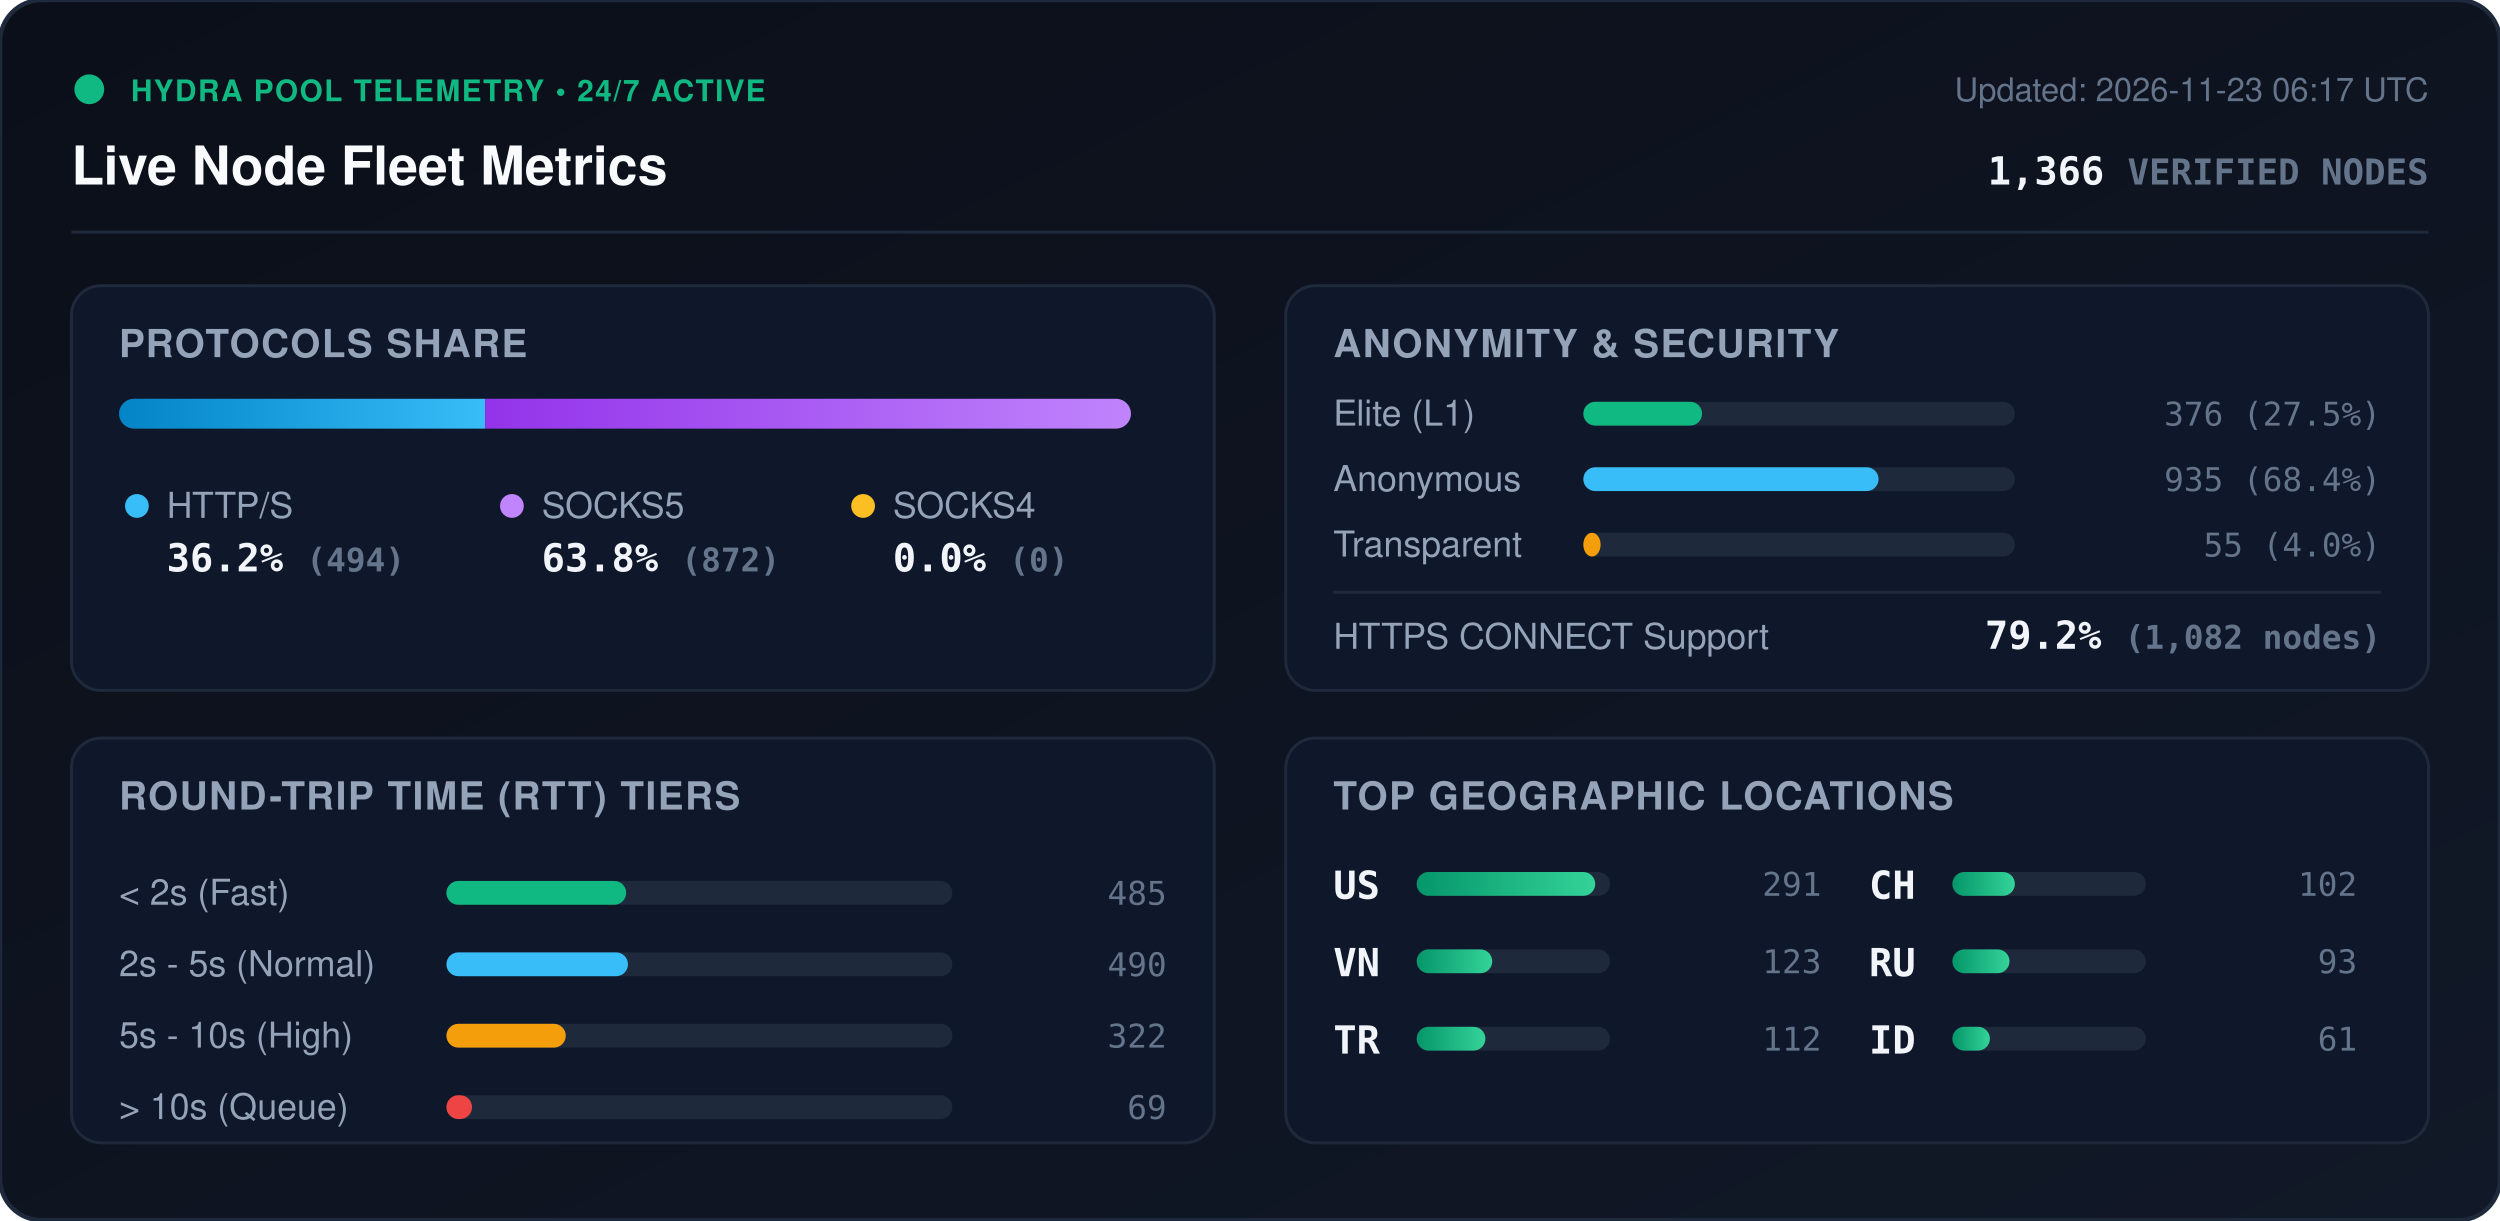
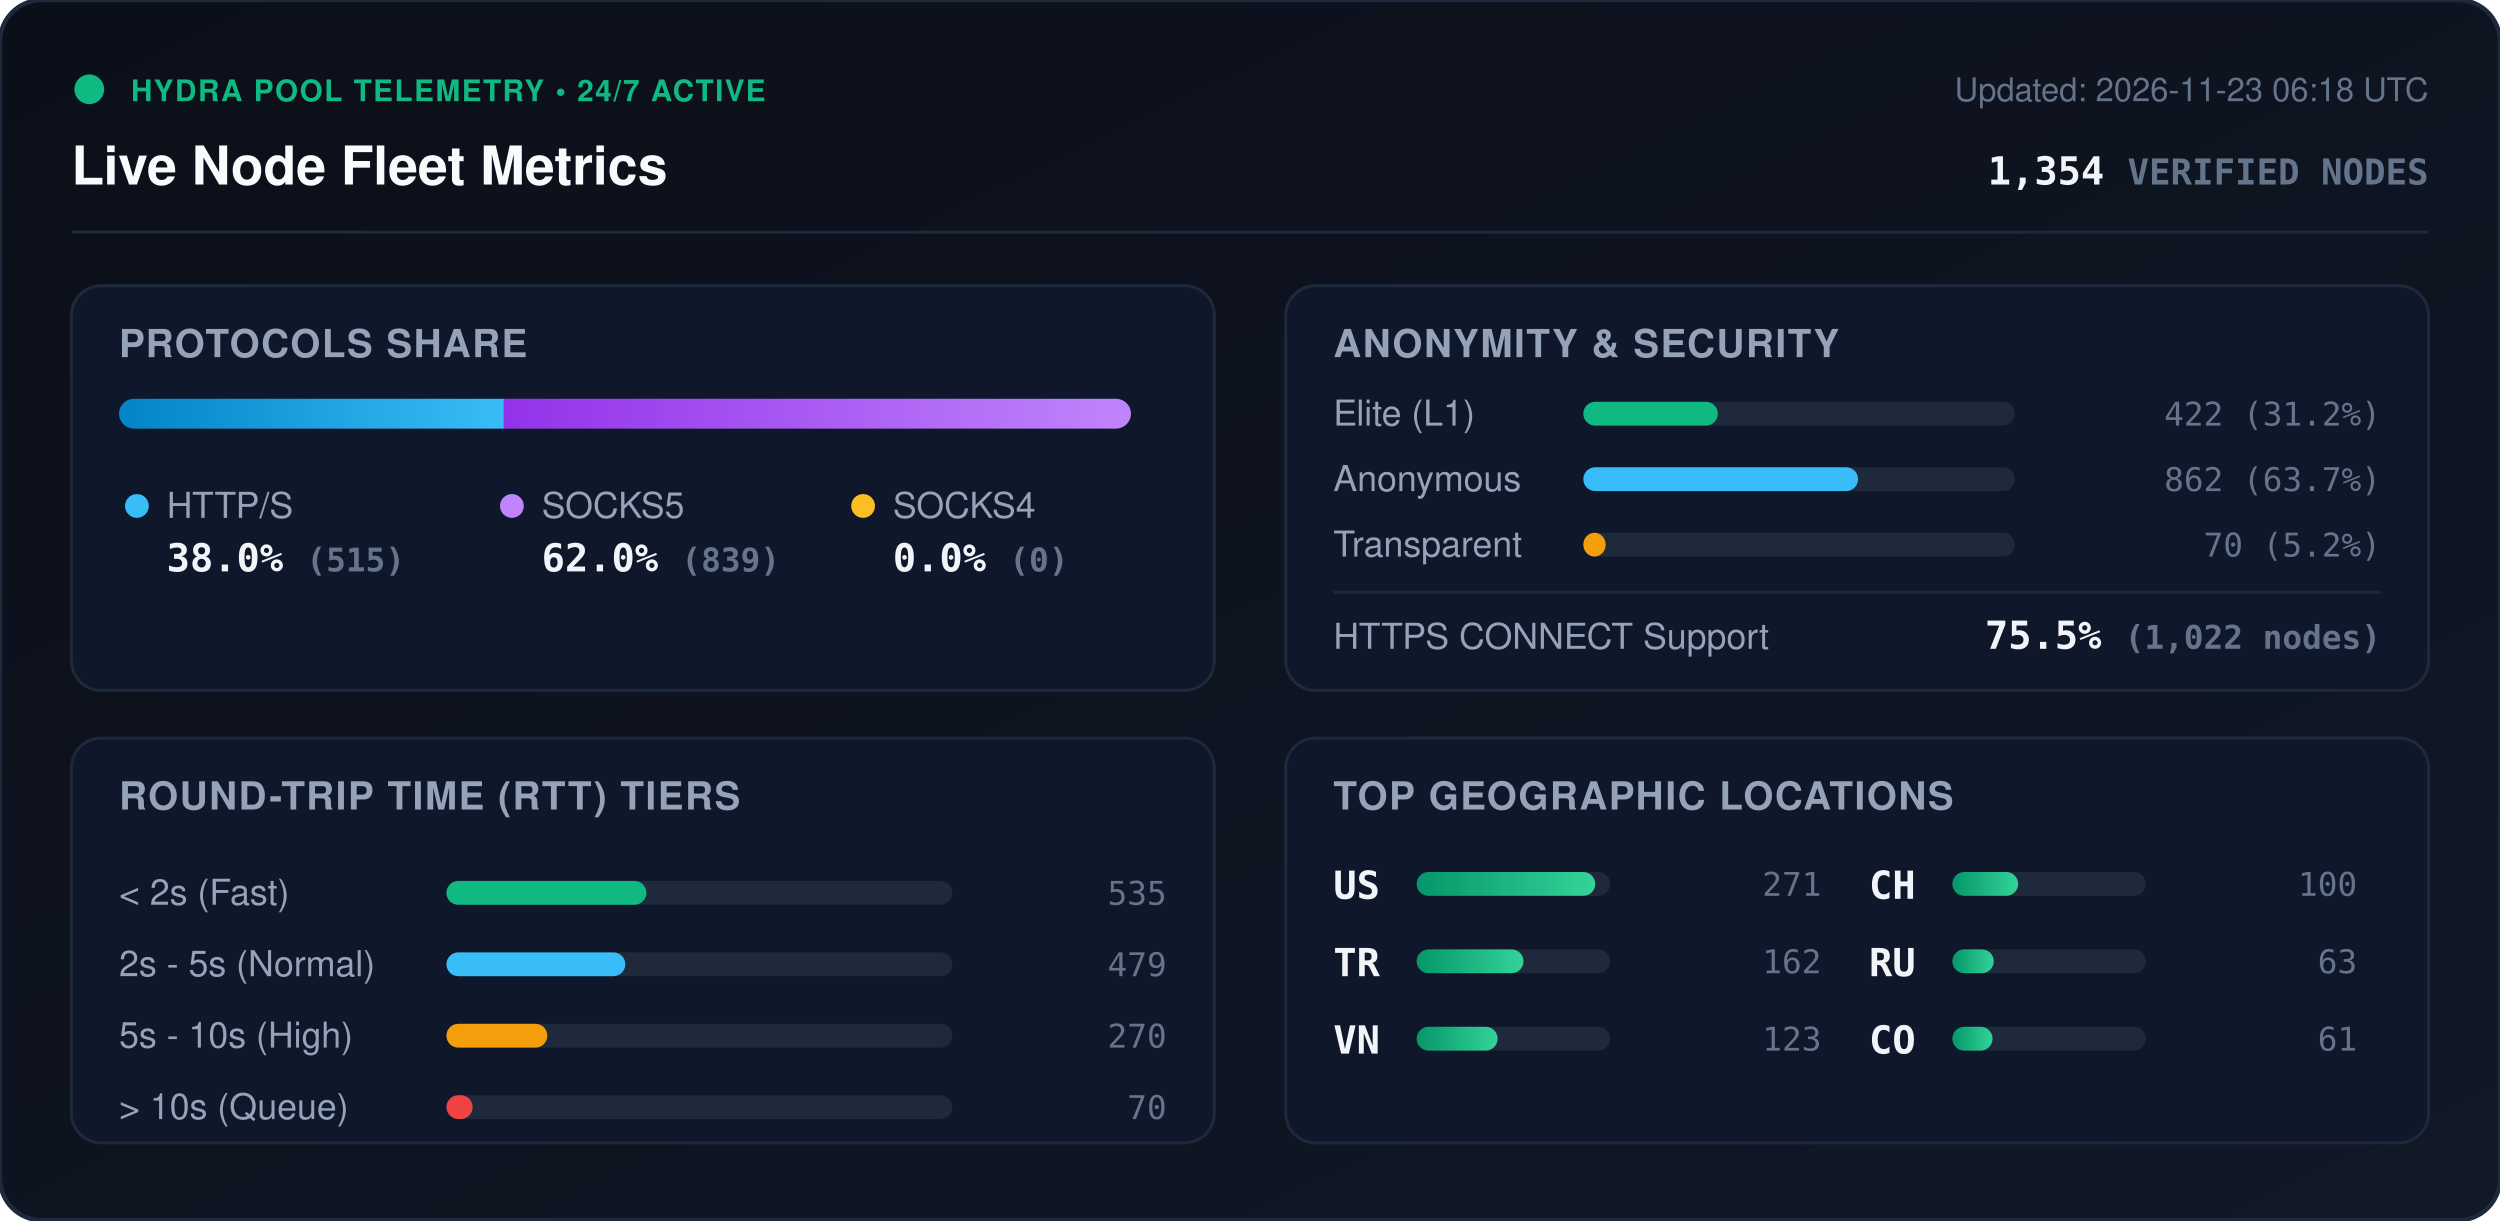
<svg xmlns="http://www.w3.org/2000/svg" viewBox="0 0 840 410" width="840" height="410" style="max-width: 100%; height: auto;">
  <defs>
    <linearGradient id="bg" x1="0%" y1="0%" x2="100%" y2="100%">
      <stop offset="0%" stop-color="#0b0f19" />
      <stop offset="100%" stop-color="#111827" />
    </linearGradient>
    <linearGradient id="bar-http" x1="0%" y1="0%" x2="100%" y2="0%">
      <stop offset="0%" stop-color="#0284c7" />
      <stop offset="100%" stop-color="#38bdf8" />
    </linearGradient>
    <linearGradient id="bar-socks5" x1="0%" y1="0%" x2="100%" y2="0%">
      <stop offset="0%" stop-color="#9333ea" />
      <stop offset="100%" stop-color="#c084fc" />
    </linearGradient>
    <linearGradient id="bar-socks4" x1="0%" y1="0%" x2="100%" y2="0%">
      <stop offset="0%" stop-color="#d97706" />
      <stop offset="100%" stop-color="#fbbf24" />
    </linearGradient>
    <linearGradient id="bar-green" x1="0%" y1="0%" x2="100%" y2="0%">
      <stop offset="0%" stop-color="#059669" />
      <stop offset="100%" stop-color="#34d399" />
    </linearGradient>
    <clipPath id="prog-track-clip">
      <rect width="340.0" height="10" rx="5" />
    </clipPath>
    <style>
      .title { font: 700 18px -apple-system, BlinkMacSystemFont, 'Segoe UI', Helvetica, Arial, sans-serif; fill: #f8fafc; }
      .sub { font: 500 11px -apple-system, BlinkMacSystemFont, 'Segoe UI', Helvetica, Arial, sans-serif; fill: #64748b; }
      .section-hdr { font: 600 13px -apple-system, BlinkMacSystemFont, 'Segoe UI', Helvetica, Arial, sans-serif; fill: #94a3b8; letter-spacing: 0.5px; }
      .metric-val { font: 700 13px -apple-system, BlinkMacSystemFont, 'Segoe UI', Helvetica, Arial, sans-serif; fill: #f1f5f9; }
      .metric-lbl { font: 500 12px -apple-system, BlinkMacSystemFont, 'Segoe UI', Helvetica, Arial, sans-serif; fill: #94a3b8; }
      .badge-txt { font: 700 10px -apple-system, BlinkMacSystemFont, 'Segoe UI', Helvetica, Arial, sans-serif; fill: #10b981; letter-spacing: 0.5px; }
      .mono { font-family: ui-monospace, SFMono-Regular, Menlo, Monaco, Consolas, monospace; }
      .pulse { animation: beacon 2s infinite ease-in-out; }
      @keyframes beacon { 0%, 100% { opacity: 1; } 50% { opacity: 0.35; } }
    </style>
  </defs>
  <rect width="840" height="410" rx="14" fill="url(#bg)" stroke="#1e293b" stroke-width="1.5" />
  <g transform="translate(24, 24)">
    <circle cx="6" cy="6" r="5" fill="#10b981" class="pulse" />
    <text x="20" y="10" class="badge-txt">HYDRA POOL TELEMETRY • 24/7 ACTIVE</text>
    <text x="0" y="38" class="title">Live Node Fleet Metrics</text>
-     <text x="792" y="10" text-anchor="end" class="sub">Updated: 2026-11-23 06:17 UTC</text>
-     <text x="792" y="38" text-anchor="end" class="metric-val mono" fill="#38bdf8">1,366 <tspan font-size="12" fill="#64748b">VERIFIED NODES</tspan>
+     <text x="792" y="10" text-anchor="end" class="sub">Updated: 2026-11-23 06:18 UTC</text>
+     <text x="792" y="38" text-anchor="end" class="metric-val mono" fill="#38bdf8">1,354 <tspan font-size="12" fill="#64748b">VERIFIED NODES</tspan>
    </text>
  </g>
  <line x1="24" y1="78" x2="816" y2="78" stroke="#1e293b" stroke-width="1" />
  <g transform="translate(24, 96)">
    <rect width="384" height="136" rx="10" fill="#0f172a" stroke="#1e293b" />
    <text x="16" y="24" class="section-hdr">PROTOCOLS SHARE</text>
    <g transform="translate(16, 38)">
      <rect width="340.0" height="10" rx="5" fill="#1e293b" />
      <g clip-path="url(#prog-track-clip)">
-         <rect x="0" width="123.0" height="10" fill="url(#bar-http)" />
-         <rect x="123.0" width="217.0" height="10" fill="url(#bar-socks5)" />
+         <rect x="0" width="129.3" height="10" fill="url(#bar-http)" />
+         <rect x="129.3" width="210.7" height="10" fill="url(#bar-socks5)" />
        <rect x="340.0" width="0.0" height="10" fill="url(#bar-socks4)" />
      </g>
    </g>
    <g transform="translate(16, 68)">
      <circle cx="6" cy="6" r="4" fill="#38bdf8" />
      <text x="16" y="10" class="metric-lbl">HTTP/S</text>
-       <text x="16" y="28" class="metric-val mono">36.2% <tspan font-size="11" fill="#64748b">(494)</tspan>
+       <text x="16" y="28" class="metric-val mono">38.0% <tspan font-size="11" fill="#64748b">(515)</tspan>
      </text>
      <circle cx="132" cy="6" r="4" fill="#c084fc" />
      <text x="142" y="10" class="metric-lbl">SOCKS5</text>
-       <text x="142" y="28" class="metric-val mono">63.8% <tspan font-size="11" fill="#64748b">(872)</tspan>
+       <text x="142" y="28" class="metric-val mono">62.0% <tspan font-size="11" fill="#64748b">(839)</tspan>
      </text>
      <circle cx="250" cy="6" r="4" fill="#fbbf24" />
      <text x="260" y="10" class="metric-lbl">SOCKS4</text>
      <text x="260" y="28" class="metric-val mono">0.0% <tspan font-size="11" fill="#64748b">(0)</tspan>
      </text>
    </g>
  </g>
  <g transform="translate(432, 96)">
    <rect width="384" height="136" rx="10" fill="#0f172a" stroke="#1e293b" />
    <text x="16" y="24" class="section-hdr">ANONYMITY &amp; SECURITY</text>
    <text x="16" y="47" class="metric-lbl">Elite (L1)</text>
    <rect x="100" y="39" width="145.0" height="8" rx="4" fill="#1e293b" />
-     <rect x="100" y="39" width="39.9" height="8" rx="4" fill="#10b981" />
-     <text x="368" y="47" text-anchor="end" class="mono sub" fill="#e2e8f0">376 (27.5%)</text>
+     <rect x="100" y="39" width="45.2" height="8" rx="4" fill="#10b981" />
+     <text x="368" y="47" text-anchor="end" class="mono sub" fill="#e2e8f0">422 (31.2%)</text>
    <text x="16" y="69" class="metric-lbl">Anonymous</text>
    <rect x="100" y="61" width="145.0" height="8" rx="4" fill="#1e293b" />
-     <rect x="100" y="61" width="99.2" height="8" rx="4" fill="#38bdf8" />
-     <text x="368" y="69" text-anchor="end" class="mono sub" fill="#e2e8f0">935 (68.4%)</text>
+     <rect x="100" y="61" width="92.3" height="8" rx="4" fill="#38bdf8" />
+     <text x="368" y="69" text-anchor="end" class="mono sub" fill="#e2e8f0">862 (63.7%)</text>
    <text x="16" y="91" class="metric-lbl">Transparent</text>
    <rect x="100" y="83" width="145.0" height="8" rx="4" fill="#1e293b" />
-     <rect x="100" y="83" width="5.8" height="8" rx="4" fill="#f59e0b" />
-     <text x="368" y="91" text-anchor="end" class="mono sub" fill="#e2e8f0">55 (4.0%)</text>
+     <rect x="100" y="83" width="7.5" height="8" rx="4" fill="#f59e0b" />
+     <text x="368" y="91" text-anchor="end" class="mono sub" fill="#e2e8f0">70 (5.2%)</text>
    <line x1="16" y1="103" x2="368" y2="103" stroke="#1e293b" stroke-width="1" />
    <text x="16" y="122" class="metric-lbl">HTTPS CONNECT Support</text>
-     <text x="368" y="122" text-anchor="end" class="metric-val mono" fill="#34d399">79.2% <tspan font-size="11" fill="#64748b">(1,082 nodes)</tspan>
+     <text x="368" y="122" text-anchor="end" class="metric-val mono" fill="#34d399">75.5% <tspan font-size="11" fill="#64748b">(1,022 nodes)</tspan>
    </text>
  </g>
  <g transform="translate(24, 248)">
    <rect width="384" height="136" rx="10" fill="#0f172a" stroke="#1e293b" />
    <text x="16" y="24" class="section-hdr">ROUND-TRIP TIME (RTT) TIERS</text>
    <g transform="translate(16, 42)">
      <text x="0" y="14" class="metric-lbl">&lt; 2s (Fast)</text>
      <rect x="110" y="6" width="170" height="8" rx="4" fill="#1e293b" />
-       <rect x="110" y="6" width="60.4" height="8" rx="4" fill="#10b981" />
-       <text x="352" y="14" text-anchor="end" class="mono sub">485</text>
+       <rect x="110" y="6" width="67.2" height="8" rx="4" fill="#10b981" />
+       <text x="352" y="14" text-anchor="end" class="mono sub">535</text>
      <text x="0" y="38" class="metric-lbl">2s - 5s (Normal)</text>
      <rect x="110" y="30" width="170" height="8" rx="4" fill="#1e293b" />
-       <rect x="110" y="30" width="61.0" height="8" rx="4" fill="#38bdf8" />
-       <text x="352" y="38" text-anchor="end" class="mono sub">490</text>
+       <rect x="110" y="30" width="60.1" height="8" rx="4" fill="#38bdf8" />
+       <text x="352" y="38" text-anchor="end" class="mono sub">479</text>
      <text x="0" y="62" class="metric-lbl">5s - 10s (High)</text>
      <rect x="110" y="54" width="170" height="8" rx="4" fill="#1e293b" />
-       <rect x="110" y="54" width="40.1" height="8" rx="4" fill="#f59e0b" />
-       <text x="352" y="62" text-anchor="end" class="mono sub">322</text>
+       <rect x="110" y="54" width="33.9" height="8" rx="4" fill="#f59e0b" />
+       <text x="352" y="62" text-anchor="end" class="mono sub">270</text>
      <text x="0" y="86" class="metric-lbl">&gt; 10s (Queue)</text>
      <rect x="110" y="78" width="170" height="8" rx="4" fill="#1e293b" />
-       <rect x="110" y="78" width="8.6" height="8" rx="4" fill="#ef4444" />
-       <text x="352" y="86" text-anchor="end" class="mono sub">69</text>
+       <rect x="110" y="78" width="8.8" height="8" rx="4" fill="#ef4444" />
+       <text x="352" y="86" text-anchor="end" class="mono sub">70</text>
    </g>
  </g>
  <g transform="translate(432, 248)">
    <rect width="384" height="136" rx="10" fill="#0f172a" stroke="#1e293b" />
    <text x="16" y="24" class="section-hdr">TOP GEOGRAPHIC LOCATIONS</text>
    <g transform="translate(16, 42)">
      <g transform="translate(0, 0)">
        <text x="0" y="12" class="mono metric-val" font-size="12">US</text>
        <rect x="28" y="3" width="65" height="8" rx="4" fill="#1e293b" />
        <rect x="28" y="3" width="60.0" height="8" rx="4" fill="url(#bar-green)" />
-         <text x="164" y="11" text-anchor="end" class="mono sub">291</text>
+         <text x="164" y="11" text-anchor="end" class="mono sub">271</text>
      </g>
      <g transform="translate(0, 26)">
+         <text x="0" y="12" class="mono metric-val" font-size="12">TR</text>
+         <rect x="28" y="3" width="65" height="8" rx="4" fill="#1e293b" />
+         <rect x="28" y="3" width="35.9" height="8" rx="4" fill="url(#bar-green)" />
+         <text x="164" y="11" text-anchor="end" class="mono sub">162</text>
+       </g>
+       <g transform="translate(0, 52)">
        <text x="0" y="12" class="mono metric-val" font-size="12">VN</text>
        <rect x="28" y="3" width="65" height="8" rx="4" fill="#1e293b" />
-         <rect x="28" y="3" width="25.4" height="8" rx="4" fill="url(#bar-green)" />
+         <rect x="28" y="3" width="27.2" height="8" rx="4" fill="url(#bar-green)" />
        <text x="164" y="11" text-anchor="end" class="mono sub">123</text>
-       </g>
-       <g transform="translate(0, 52)">
-         <text x="0" y="12" class="mono metric-val" font-size="12">TR</text>
-         <rect x="28" y="3" width="65" height="8" rx="4" fill="#1e293b" />
-         <rect x="28" y="3" width="23.1" height="8" rx="4" fill="url(#bar-green)" />
-         <text x="164" y="11" text-anchor="end" class="mono sub">112</text>
      </g>
      <g transform="translate(180, 0)">
        <text x="0" y="12" class="mono metric-val" font-size="12">CH</text>
        <rect x="28" y="3" width="65" height="8" rx="4" fill="#1e293b" />
-         <rect x="28" y="3" width="21.0" height="8" rx="4" fill="url(#bar-green)" />
-         <text x="164" y="11" text-anchor="end" class="mono sub">102</text>
+         <rect x="28" y="3" width="22.1" height="8" rx="4" fill="url(#bar-green)" />
+         <text x="164" y="11" text-anchor="end" class="mono sub">100</text>
      </g>
      <g transform="translate(180, 26)">
        <text x="0" y="12" class="mono metric-val" font-size="12">RU</text>
        <rect x="28" y="3" width="65" height="8" rx="4" fill="#1e293b" />
-         <rect x="28" y="3" width="19.2" height="8" rx="4" fill="url(#bar-green)" />
-         <text x="164" y="11" text-anchor="end" class="mono sub">93</text>
+         <rect x="28" y="3" width="13.9" height="8" rx="4" fill="url(#bar-green)" />
+         <text x="164" y="11" text-anchor="end" class="mono sub">63</text>
      </g>
      <g transform="translate(180, 52)">
-         <text x="0" y="12" class="mono metric-val" font-size="12">ID</text>
+         <text x="0" y="12" class="mono metric-val" font-size="12">CO</text>
        <rect x="28" y="3" width="65" height="8" rx="4" fill="#1e293b" />
-         <rect x="28" y="3" width="12.6" height="8" rx="4" fill="url(#bar-green)" />
+         <rect x="28" y="3" width="13.5" height="8" rx="4" fill="url(#bar-green)" />
        <text x="164" y="11" text-anchor="end" class="mono sub">61</text>
      </g>
    </g>
  </g>
</svg>
